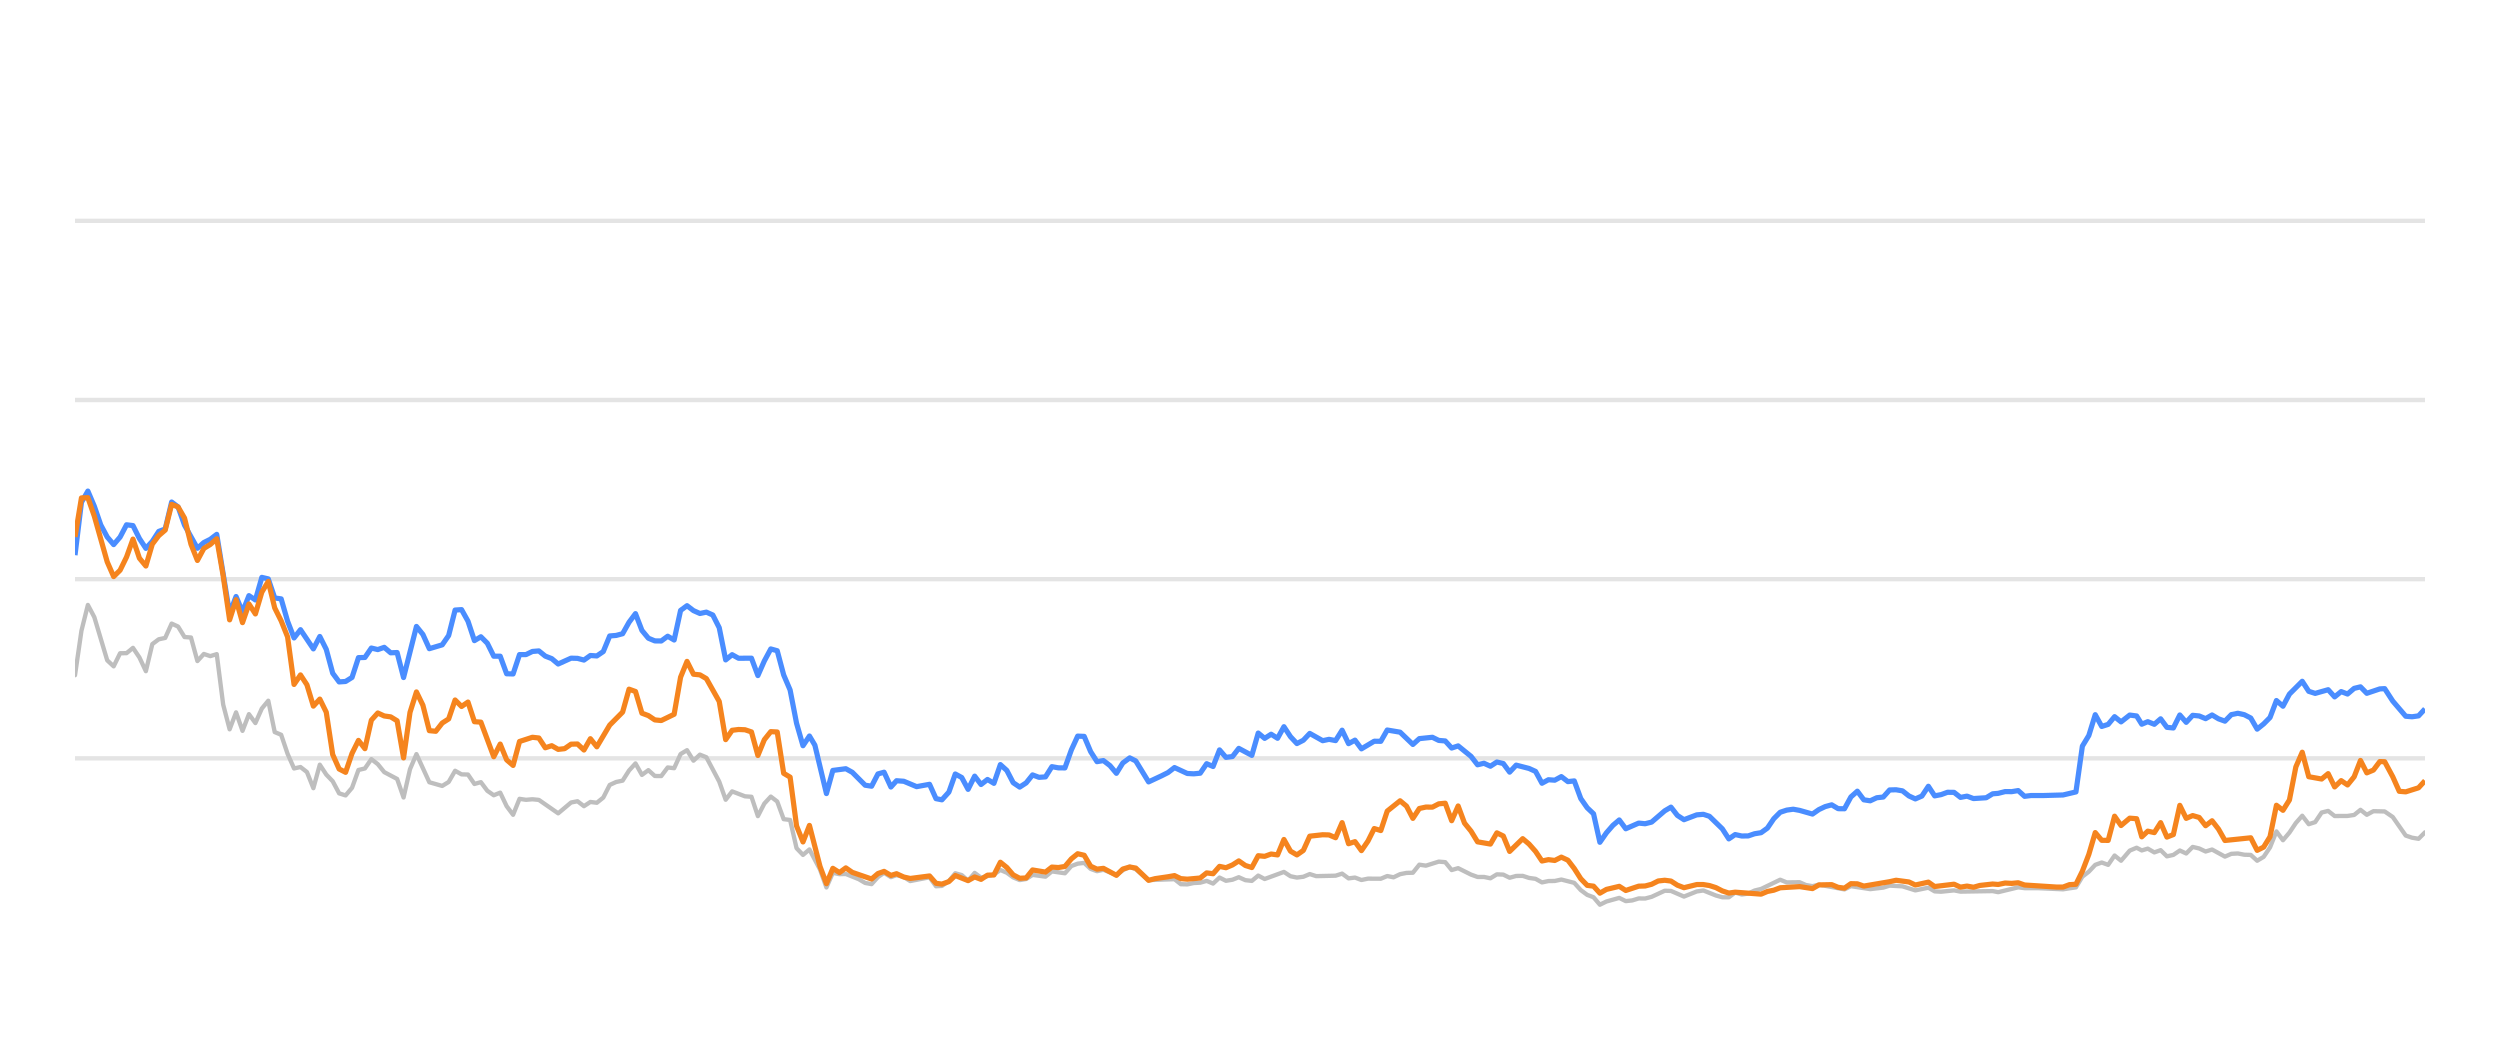
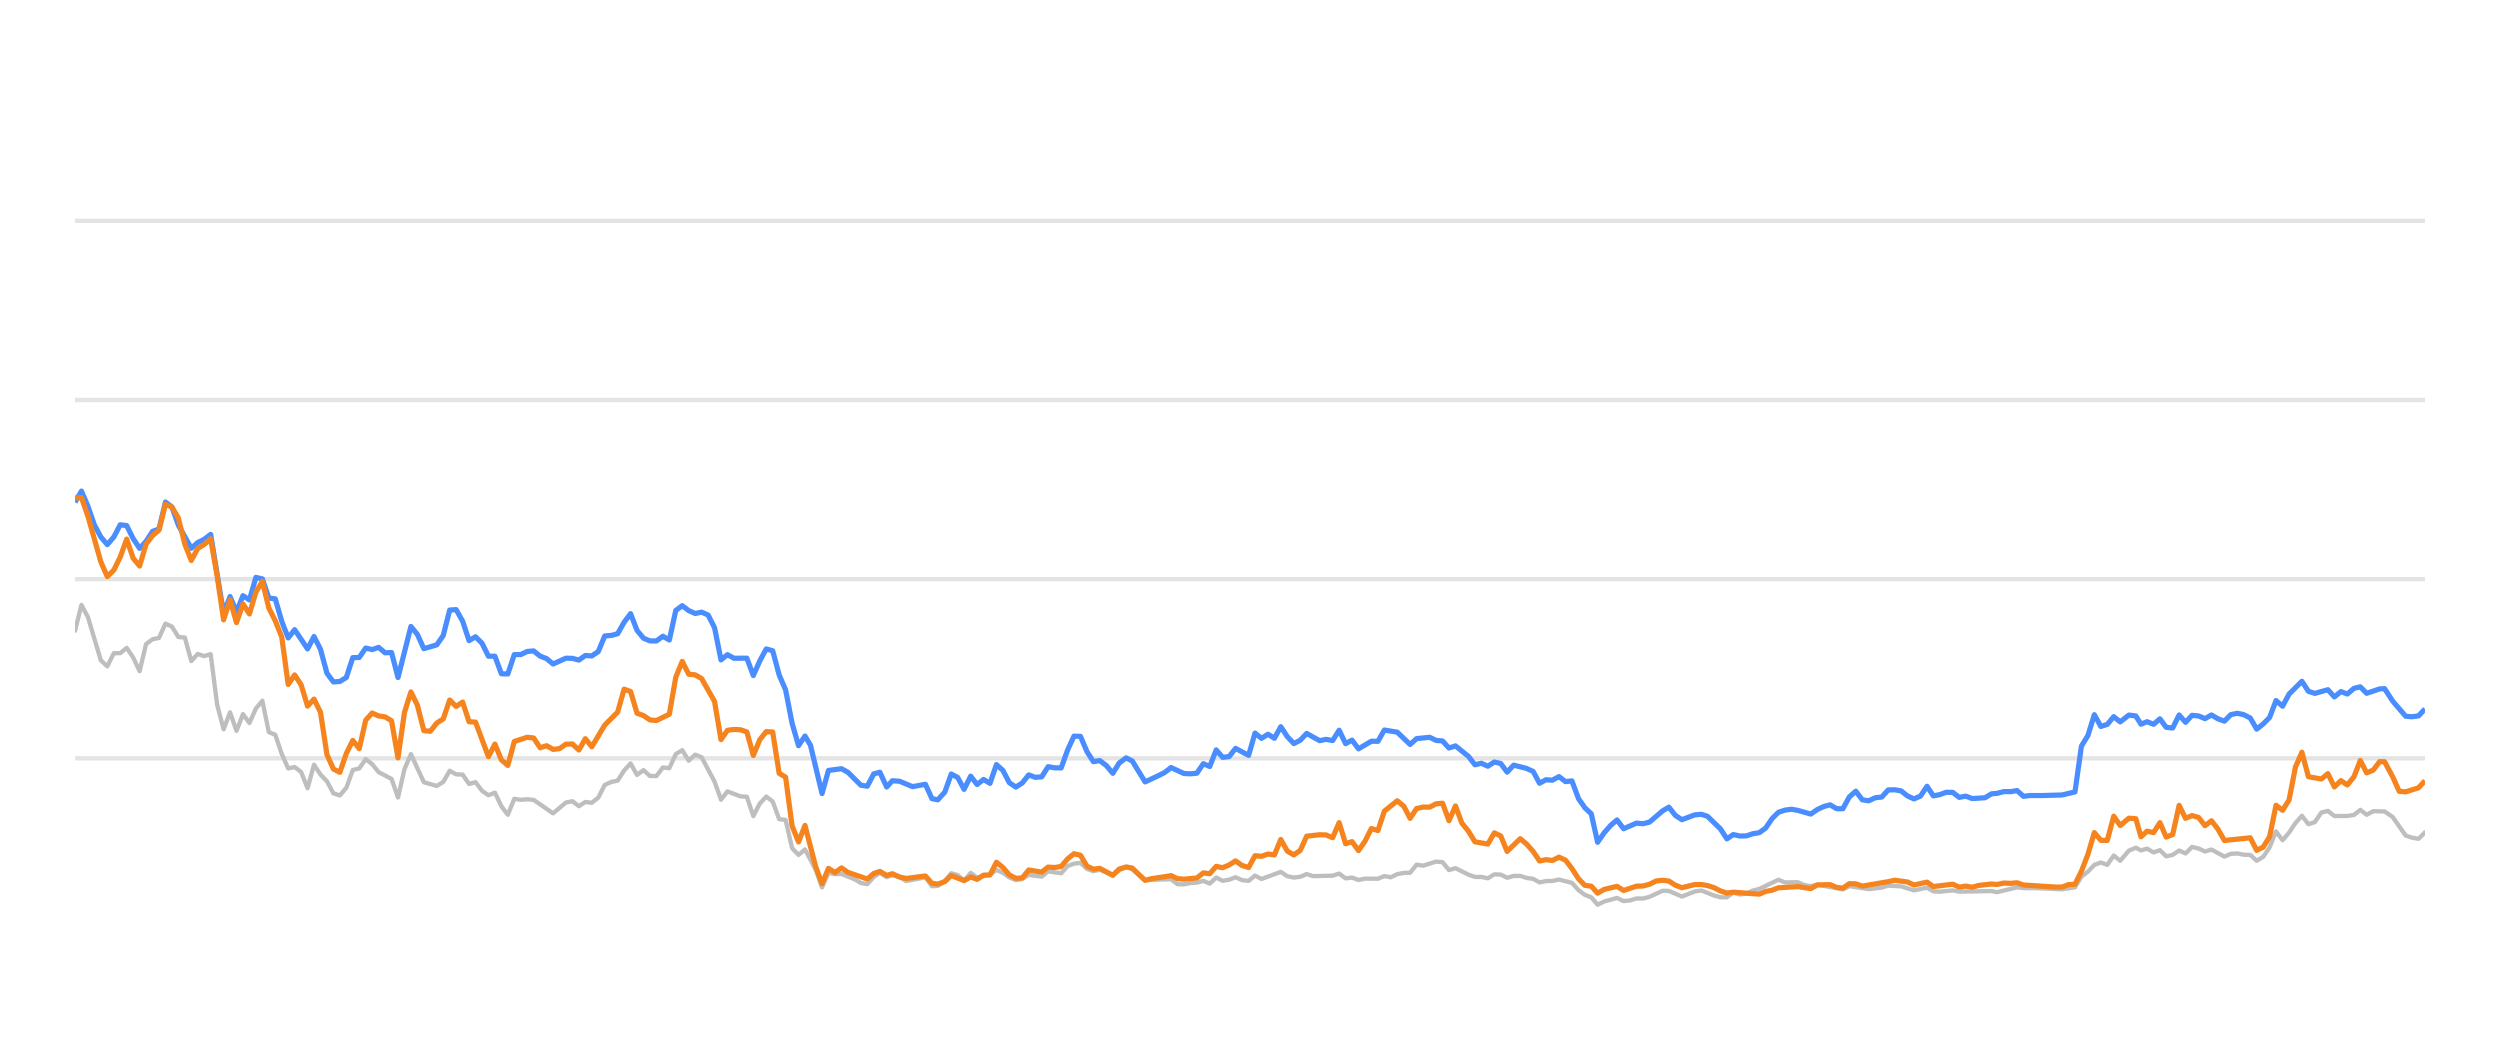
<svg xmlns="http://www.w3.org/2000/svg" width="288pt" height="120pt" viewBox="0 0 288 120" version="1.1">
  <defs>
    <style type="text/css">*{stroke-linejoin: round; stroke-linecap: butt}</style>
  </defs>
  <g id="figure_1">
    <g id="patch_1">
      <path d="M 0 120  L 288 120  L 288 0  L 0 0  L 0 120  z " style="fill: none; opacity: 0" />
    </g>
    <g id="axes_1">
      <g id="patch_2">
        <path d="M 8.64 108  L 279.36 108  L 279.36 4.8  L 8.64 4.8  L 8.64 108  z " style="fill: none" />
      </g>
      <g id="matplotlib.axis_1" />
      <g id="matplotlib.axis_2" />
      <g id="line2d_1">
-         <path d="M 8.64 87.36  L 279.36 87.36  " clip-path="url(#pf4ceed7bf3)" style="fill: none; stroke: #b2b2b2; stroke-opacity: 0.35; stroke-width: 0.5; stroke-linecap: square" />
+         <path d="M 8.64 87.36  L 279.36 87.36  " clip-path="url(#p02eb842c5a)" style="fill: none; stroke: #b2b2b2; stroke-opacity: 0.35; stroke-width: 0.5; stroke-linecap: square" />
      </g>
      <g id="line2d_2">
-         <path d="M 8.64 66.72  L 279.36 66.72  " clip-path="url(#pf4ceed7bf3)" style="fill: none; stroke: #b2b2b2; stroke-opacity: 0.35; stroke-width: 0.5; stroke-linecap: square" />
+         <path d="M 8.64 66.72  L 279.36 66.72  " clip-path="url(#p02eb842c5a)" style="fill: none; stroke: #b2b2b2; stroke-opacity: 0.35; stroke-width: 0.5; stroke-linecap: square" />
      </g>
      <g id="line2d_3">
-         <path d="M 8.64 46.08  L 279.36 46.08  " clip-path="url(#pf4ceed7bf3)" style="fill: none; stroke: #b2b2b2; stroke-opacity: 0.35; stroke-width: 0.5; stroke-linecap: square" />
+         <path d="M 8.64 46.08  L 279.36 46.08  " clip-path="url(#p02eb842c5a)" style="fill: none; stroke: #b2b2b2; stroke-opacity: 0.35; stroke-width: 0.5; stroke-linecap: square" />
      </g>
      <g id="line2d_4">
-         <path d="M 8.64 25.44  L 279.36 25.44  " clip-path="url(#pf4ceed7bf3)" style="fill: none; stroke: #b2b2b2; stroke-opacity: 0.35; stroke-width: 0.5; stroke-linecap: square" />
+         <path d="M 8.64 25.44  L 279.36 25.44  " clip-path="url(#p02eb842c5a)" style="fill: none; stroke: #b2b2b2; stroke-opacity: 0.35; stroke-width: 0.5; stroke-linecap: square" />
      </g>
      <g id="line2d_5">
-         <path d="M 8.64 77.783  L 9.382 72.664  L 10.124 69.692  L 10.866 71.096  L 12.351 76.07  L 13.093 76.761  L 13.835 75.255  L 14.577 75.244  L 15.319 74.635  L 16.062 75.74  L 16.804 77.319  L 17.546 74.202  L 18.288 73.645  L 19.03 73.49  L 19.772 71.839  L 20.515 72.179  L 21.257 73.387  L 21.999 73.438  L 22.741 76.152  L 23.483 75.337  L 24.225 75.585  L 24.968 75.358  L 25.71 81.168  L 26.452 84.016  L 27.194 82.066  L 27.936 84.192  L 28.678 82.272  L 29.421 83.294  L 30.163 81.622  L 30.905 80.724  L 31.647 84.336  L 32.389 84.646  L 33.131 86.844  L 33.874 88.526  L 34.616 88.361  L 35.358 88.939  L 36.1 90.797  L 36.842 88.093  L 37.584 89.228  L 38.327 90.002  L 39.069 91.395  L 39.811 91.632  L 40.553 90.755  L 41.295 88.702  L 42.037 88.526  L 42.779 87.453  L 43.522 88.031  L 44.264 88.949  L 45.748 89.734  L 46.49 91.87  L 47.232 88.609  L 47.975 86.875  L 49.459 90.115  L 50.943 90.539  L 51.685 90.084  L 52.428 88.794  L 53.17 89.207  L 53.912 89.228  L 54.654 90.312  L 55.396 90.105  L 56.138 91.096  L 56.881 91.612  L 57.623 91.313  L 58.365 92.871  L 59.107 93.862  L 59.849 92.025  L 60.591 92.138  L 61.334 92.076  L 62.076 92.148  L 64.302 93.696  L 65.787 92.448  L 66.529 92.303  L 67.271 92.871  L 68.013 92.386  L 68.755 92.479  L 69.497 91.88  L 70.239 90.425  L 70.982 90.084  L 71.724 89.93  L 72.466 88.764  L 73.208 87.948  L 73.95 89.269  L 74.692 88.722  L 75.435 89.393  L 76.177 89.403  L 76.919 88.413  L 77.661 88.495  L 78.403 86.865  L 79.145 86.421  L 79.888 87.628  L 80.63 86.937  L 81.372 87.236  L 82.856 90.043  L 83.598 92.128  L 84.341 91.168  L 85.825 91.736  L 86.567 91.787  L 87.309 94.016  L 88.051 92.572  L 88.794 91.767  L 89.536 92.334  L 90.278 94.367  L 91.02 94.46  L 91.762 97.711  L 92.504 98.485  L 93.247 97.855  L 94.463 100.167  L 95.205 102.231  L 95.944 100.549  L 96.703 100.704  L 97.439 100.683  L 98.926 101.282  L 99.665 101.715  L 100.407 101.849  L 101.141 101.034  L 101.844 100.549  L 102.633 101.044  L 103.282 100.817  L 104.116 101.034  L 104.858 101.498  L 107.084 101.065  L 107.828 102.097  L 108.508 102.056  L 109.31 101.498  L 110.049 100.601  L 110.789 100.807  L 111.523 101.457  L 112.282 100.559  L 113.016 101.106  L 114.498 100.745  L 115.242 100.219  L 115.984 100.539  L 116.72 101.075  L 117.47 101.385  L 118.214 101.261  L 118.951 100.786  L 120.438 100.993  L 121.179 100.384  L 122.677 100.601  L 123.421 99.765  L 124.15 99.496  L 124.898 99.403  L 125.64 100.095  L 126.375 100.363  L 127.113 100.198  L 128.61 100.797  L 129.346 100.26  L 130.143 99.837  L 130.839 100.136  L 132.317 101.385  L 135.3 101.282  L 136.032 101.86  L 136.775 101.88  L 137.511 101.725  L 138.264 101.684  L 139.008 101.478  L 139.746 101.787  L 140.489 101.096  L 141.229 101.467  L 141.978 101.344  L 142.708 101.055  L 143.464 101.395  L 144.21 101.478  L 144.947 100.869  L 145.689 101.261  L 147.909 100.446  L 148.661 100.941  L 149.405 101.096  L 150.144 101.003  L 150.884 100.693  L 151.629 100.931  L 153.86 100.879  L 154.61 100.642  L 155.354 101.189  L 156.094 101.096  L 156.837 101.375  L 157.588 101.22  L 159.068 101.23  L 159.81 100.92  L 160.536 101.065  L 161.291 100.704  L 162.033 100.559  L 162.763 100.539  L 163.508 99.61  L 164.265 99.723  L 165.745 99.259  L 166.491 99.321  L 167.232 100.229  L 167.978 100.012  L 169.464 100.755  L 170.213 101.024  L 170.95 101.024  L 171.695 101.178  L 172.441 100.724  L 173.178 100.755  L 173.91 101.117  L 174.664 100.91  L 175.415 100.9  L 176.146 101.137  L 176.896 101.24  L 177.636 101.653  L 178.379 101.498  L 179.11 101.488  L 179.867 101.323  L 181.355 101.705  L 182.106 102.541  L 182.846 103.088  L 183.576 103.366  L 184.306 104.223  L 185.064 103.851  L 186.538 103.439  L 187.288 103.81  L 188.034 103.728  L 188.779 103.5  L 189.516 103.511  L 190.264 103.315  L 191.777 102.613  L 192.495 102.634  L 193.994 103.284  L 195.464 102.696  L 196.228 102.582  L 197.67 103.16  L 198.412 103.366  L 199.158 103.366  L 199.891 102.819  L 200.647 103.046  L 201.395 102.943  L 202.123 102.592  L 202.876 102.407  L 205.078 101.344  L 205.831 101.653  L 207.311 101.633  L 208.033 101.952  L 208.798 102.087  L 209.539 101.911  L 212.481 102.458  L 213.223 102.087  L 215.448 102.427  L 216.954 102.252  L 217.682 102.025  L 219.166 102.107  L 220.648 102.572  L 222.149 102.262  L 222.873 102.685  L 223.617 102.726  L 225.107 102.572  L 225.849 102.716  L 229.554 102.654  L 230.191 102.778  L 232.494 102.221  L 233.232 102.314  L 234.728 102.314  L 237.663 102.448  L 239.147 102.221  L 239.889 100.993  L 240.634 100.415  L 241.372 99.63  L 242.119 99.362  L 242.86 99.63  L 243.6 98.557  L 244.345 99.156  L 245.344 97.99  L 246.139 97.659  L 246.731 97.969  L 247.425 97.763  L 248.178 98.196  L 248.905 97.938  L 249.629 98.65  L 250.37 98.485  L 251.114 97.979  L 251.851 98.32  L 252.598 97.566  L 253.344 97.742  L 254.087 98.093  L 254.83 97.866  L 256.314 98.681  L 257.049 98.361  L 257.801 98.32  L 258.546 98.464  L 259.286 98.485  L 260.025 99.156  L 260.771 98.712  L 261.507 97.618  L 262.245 95.781  L 262.998 96.792  L 263.742 95.915  L 264.481 94.811  L 265.217 93.975  L 265.967 94.945  L 266.708 94.708  L 267.453 93.604  L 268.204 93.418  L 268.95 94.006  L 270.437 93.996  L 271.198 93.882  L 271.928 93.294  L 272.656 93.862  L 273.417 93.449  L 274.715 93.48  L 275.647 94.12  L 277.139 96.256  L 277.871 96.504  L 278.615 96.627  L 279.36 95.884  L 279.36 95.884  " clip-path="url(#pf4ceed7bf3)" style="fill: none; stroke: #bebebe; stroke-width: 0.5; stroke-linecap: round" />
+         <path d="M 8.64 72.664  L 9.384 69.692  L 10.128 71.096  L 11.617 76.07  L 12.361 76.761  L 13.105 75.255  L 13.849 75.244  L 14.594 74.635  L 15.338 75.74  L 16.082 77.319  L 16.826 74.202  L 17.57 73.645  L 18.315 73.49  L 19.059 71.839  L 19.803 72.179  L 20.547 73.387  L 21.291 73.438  L 22.036 76.152  L 22.78 75.337  L 23.524 75.585  L 24.268 75.358  L 25.012 81.168  L 25.757 84.016  L 26.501 82.066  L 27.245 84.192  L 27.989 82.272  L 28.733 83.294  L 29.478 81.622  L 30.222 80.724  L 30.966 84.336  L 31.71 84.646  L 32.454 86.844  L 33.199 88.526  L 33.943 88.361  L 34.687 88.939  L 35.431 90.797  L 36.176 88.093  L 36.92 89.228  L 37.664 90.002  L 38.408 91.395  L 39.152 91.632  L 39.897 90.755  L 40.641 88.702  L 41.385 88.526  L 42.129 87.453  L 42.873 88.031  L 43.618 88.949  L 45.106 89.734  L 45.85 91.87  L 46.594 88.609  L 47.339 86.875  L 48.827 90.115  L 50.315 90.539  L 51.06 90.084  L 51.804 88.794  L 52.548 89.207  L 53.292 89.228  L 54.036 90.312  L 54.781 90.105  L 55.525 91.096  L 56.269 91.612  L 57.013 91.313  L 57.757 92.871  L 58.502 93.862  L 59.246 92.025  L 59.99 92.138  L 60.734 92.076  L 61.478 92.148  L 63.711 93.696  L 65.199 92.448  L 65.944 92.303  L 66.688 92.871  L 67.432 92.386  L 68.176 92.479  L 68.92 91.88  L 69.665 90.425  L 70.409 90.084  L 71.153 89.93  L 71.897 88.764  L 72.641 87.948  L 73.386 89.269  L 74.13 88.722  L 74.874 89.393  L 75.618 89.403  L 76.362 88.413  L 77.107 88.495  L 77.851 86.865  L 78.595 86.421  L 79.339 87.628  L 80.083 86.937  L 80.828 87.236  L 82.316 90.043  L 83.06 92.128  L 83.804 91.168  L 85.293 91.736  L 86.037 91.787  L 86.781 94.016  L 87.525 92.572  L 88.27 91.767  L 89.014 92.334  L 89.758 94.367  L 90.502 94.46  L 91.247 97.711  L 91.991 98.485  L 92.735 97.855  L 93.955 100.167  L 94.698 102.231  L 95.439 100.549  L 96.201 100.704  L 96.939 100.683  L 98.43 101.282  L 99.171 101.715  L 99.915 101.849  L 100.651 101.034  L 101.356 100.549  L 102.147 101.044  L 102.798 100.817  L 103.635 101.034  L 104.378 101.498  L 106.61 101.065  L 107.357 102.097  L 108.038 102.056  L 108.842 101.498  L 109.583 100.601  L 110.326 100.807  L 111.061 101.457  L 111.823 100.559  L 112.559 101.106  L 114.045 100.745  L 114.791 100.219  L 115.535 100.539  L 116.273 101.075  L 117.025 101.385  L 117.771 101.261  L 118.511 100.786  L 120.002 100.993  L 120.744 100.384  L 122.246 100.601  L 122.992 99.765  L 123.723 99.496  L 124.473 99.403  L 125.218 100.095  L 125.955 100.363  L 126.695 100.198  L 128.196 100.797  L 128.933 100.26  L 129.733 99.837  L 130.431 100.136  L 131.913 101.385  L 134.904 101.282  L 135.638 101.86  L 136.383 101.88  L 137.121 101.725  L 137.876 101.684  L 138.622 101.478  L 139.362 101.787  L 140.107 101.096  L 140.849 101.467  L 141.6 101.344  L 142.333 101.055  L 143.09 101.395  L 143.838 101.478  L 144.578 100.869  L 145.321 101.261  L 147.547 100.446  L 148.301 100.941  L 149.048 101.096  L 149.788 101.003  L 150.53 100.693  L 151.278 100.931  L 153.515 100.879  L 154.267 100.642  L 155.013 101.189  L 155.755 101.096  L 156.5 101.375  L 157.253 101.22  L 158.737 101.23  L 159.481 100.92  L 160.209 101.065  L 160.966 100.704  L 161.711 100.559  L 162.443 100.539  L 163.19 99.61  L 163.949 99.723  L 165.433 99.259  L 166.18 99.321  L 166.924 100.229  L 167.672 100.012  L 169.162 100.755  L 169.913 101.024  L 170.652 101.024  L 171.399 101.178  L 172.147 100.724  L 172.886 100.755  L 173.62 101.117  L 174.376 100.91  L 175.13 100.9  L 175.863 101.137  L 176.615 101.24  L 177.356 101.653  L 178.101 101.498  L 178.835 101.488  L 179.594 101.323  L 181.086 101.705  L 181.839 102.541  L 182.58 103.088  L 183.312 103.366  L 184.045 104.223  L 184.805 103.851  L 186.283 103.439  L 187.035 103.81  L 187.783 103.728  L 188.53 103.5  L 189.269 103.511  L 190.019 103.315  L 191.536 102.613  L 192.257 102.634  L 193.759 103.284  L 195.233 102.696  L 195.999 102.582  L 197.446 103.16  L 198.19 103.366  L 198.938 103.366  L 199.673 102.819  L 200.431 103.046  L 201.181 102.943  L 201.91 102.592  L 202.666 102.407  L 204.874 101.344  L 205.629 101.653  L 207.113 101.633  L 207.837 101.952  L 208.604 102.087  L 209.347 101.911  L 212.297 102.458  L 213.041 102.087  L 215.272 102.427  L 216.782 102.252  L 217.513 102.025  L 219 102.107  L 220.487 102.572  L 221.992 102.262  L 222.718 102.685  L 223.464 102.726  L 224.958 102.572  L 225.701 102.716  L 229.417 102.654  L 230.056 102.778  L 232.365 102.221  L 233.105 102.314  L 234.605 102.314  L 237.549 102.448  L 239.036 102.221  L 239.78 100.993  L 240.527 100.415  L 241.268 99.63  L 242.016 99.362  L 242.76 99.63  L 243.502 98.557  L 244.249 99.156  L 245.25 97.99  L 246.048 97.659  L 246.641 97.969  L 247.337 97.763  L 248.093 98.196  L 248.821 97.938  L 249.547 98.65  L 250.291 98.485  L 251.036 97.979  L 251.775 98.32  L 252.524 97.566  L 253.273 97.742  L 254.017 98.093  L 254.762 97.866  L 256.25 98.681  L 256.988 98.361  L 257.742 98.32  L 258.489 98.464  L 259.231 98.485  L 259.971 99.156  L 260.72 98.712  L 261.458 97.618  L 262.198 95.781  L 262.953 96.792  L 263.699 95.915  L 264.44 94.811  L 265.178 93.975  L 265.93 94.945  L 266.674 94.708  L 267.42 93.604  L 268.173 93.418  L 268.921 94.006  L 270.412 93.996  L 271.175 93.882  L 271.908 93.294  L 272.638 93.862  L 273.401 93.449  L 274.703 93.48  L 275.637 94.12  L 277.133 96.256  L 277.867 96.504  L 278.613 96.627  L 279.36 95.884  L 279.36 95.884  " clip-path="url(#p02eb842c5a)" style="fill: none; stroke: #bebebe; stroke-width: 0.5; stroke-linecap: round" />
      </g>
      <g id="line2d_6">
-         <path d="M 8.64 63.954  L 9.382 57.865  L 10.124 56.575  L 10.866 58.32  L 11.609 60.476  L 12.351 61.859  L 13.093 62.736  L 13.835 61.87  L 14.577 60.456  L 15.319 60.549  L 16.062 62.045  L 16.804 63.17  L 17.546 62.365  L 18.288 61.219  L 19.03 60.941  L 19.772 57.834  L 20.515 58.402  L 21.257 60.497  L 22.741 63.16  L 23.483 62.499  L 24.225 62.128  L 24.968 61.56  L 26.452 70.662  L 27.194 68.722  L 27.936 70.487  L 28.678 68.619  L 29.421 69.114  L 30.163 66.514  L 30.905 66.689  L 31.647 68.887  L 32.389 68.99  L 33.131 71.57  L 33.874 73.49  L 34.616 72.54  L 36.1 74.749  L 36.842 73.325  L 37.584 74.801  L 38.327 77.556  L 39.069 78.557  L 39.811 78.505  L 40.553 78.041  L 41.295 75.76  L 42.037 75.74  L 42.779 74.656  L 43.522 74.832  L 44.264 74.574  L 45.006 75.203  L 45.748 75.172  L 46.49 78.051  L 47.975 72.169  L 48.717 73.087  L 49.459 74.728  L 50.943 74.285  L 51.685 73.211  L 52.428 70.28  L 53.17 70.229  L 53.912 71.56  L 54.654 73.8  L 55.396 73.356  L 56.138 74.099  L 56.881 75.595  L 57.623 75.595  L 58.365 77.618  L 59.107 77.639  L 59.849 75.409  L 60.591 75.409  L 61.334 75.048  L 62.076 74.986  L 62.818 75.585  L 63.56 75.874  L 64.302 76.493  L 65.787 75.822  L 66.529 75.843  L 67.271 76.039  L 68.013 75.513  L 68.755 75.564  L 69.497 75.059  L 70.239 73.263  L 70.982 73.201  L 71.724 73.005  L 72.466 71.684  L 73.208 70.693  L 73.95 72.623  L 74.692 73.521  L 75.435 73.83  L 76.177 73.841  L 76.919 73.294  L 77.661 73.727  L 78.403 70.322  L 79.145 69.775  L 79.888 70.342  L 80.63 70.673  L 81.372 70.518  L 82.114 70.848  L 82.856 72.313  L 83.598 76.018  L 84.341 75.42  L 85.083 75.833  L 86.567 75.822  L 87.309 77.824  L 88.051 76.142  L 88.794 74.759  L 89.536 74.966  L 90.278 77.752  L 91.02 79.486  L 91.762 83.315  L 92.504 85.905  L 93.247 84.79  L 93.873 85.843  L 95.205 91.416  L 95.944 88.753  L 97.439 88.557  L 98.185 88.97  L 99.665 90.456  L 100.407 90.57  L 101.141 89.156  L 101.844 88.96  L 102.633 90.662  L 103.282 89.94  L 104.116 90.002  L 105.596 90.621  L 107.084 90.353  L 107.828 92.004  L 108.508 92.138  L 109.31 91.251  L 110.049 89.166  L 110.789 89.568  L 111.523 90.931  L 112.282 89.414  L 113.016 90.373  L 113.76 89.796  L 114.498 90.239  L 115.242 88.082  L 115.984 88.753  L 116.72 90.167  L 117.47 90.673  L 118.214 90.188  L 118.951 89.269  L 119.693 89.548  L 120.438 89.496  L 121.179 88.32  L 121.92 88.454  L 122.677 88.464  L 123.421 86.39  L 124.15 84.801  L 124.898 84.832  L 125.64 86.586  L 126.375 87.742  L 127.113 87.618  L 127.866 88.196  L 128.61 89.083  L 129.346 87.897  L 130.143 87.308  L 130.839 87.659  L 132.317 90.074  L 133.814 89.372  L 134.551 89.001  L 135.3 88.423  L 136.775 89.104  L 137.511 89.145  L 138.264 89.073  L 139.008 87.979  L 139.746 88.299  L 140.489 86.39  L 141.229 87.246  L 141.978 87.154  L 142.708 86.214  L 144.21 87.019  L 144.947 84.45  L 145.689 85.059  L 146.434 84.584  L 147.175 85.048  L 147.909 83.717  L 148.661 84.863  L 149.405 85.657  L 150.144 85.275  L 150.884 84.491  L 152.373 85.327  L 153.106 85.172  L 153.86 85.317  L 154.61 84.12  L 155.354 85.668  L 156.094 85.265  L 156.837 86.266  L 158.311 85.389  L 159.068 85.399  L 159.81 84.099  L 161.291 84.347  L 162.763 85.76  L 163.508 85.09  L 165.013 84.935  L 165.745 85.296  L 166.491 85.358  L 167.232 86.173  L 167.978 85.926  L 169.464 87.133  L 170.213 88.103  L 170.95 87.928  L 171.695 88.268  L 172.441 87.783  L 173.178 87.959  L 173.91 88.949  L 174.664 88.144  L 176.146 88.526  L 176.896 88.867  L 177.636 90.229  L 178.379 89.826  L 179.11 89.878  L 179.867 89.465  L 180.621 90.043  L 181.355 89.961  L 182.106 91.994  L 182.846 93.057  L 183.576 93.748  L 184.306 97.03  L 185.064 95.936  L 185.81 95.079  L 186.538 94.46  L 187.288 95.472  L 188.779 94.821  L 189.516 94.894  L 190.264 94.708  L 191.777 93.408  L 192.495 92.984  L 193.234 93.934  L 193.994 94.429  L 195.464 93.872  L 196.228 93.81  L 196.925 94.037  L 198.412 95.482  L 199.158 96.638  L 199.891 96.142  L 200.647 96.307  L 201.395 96.297  L 202.123 96.049  L 202.876 95.926  L 203.605 95.399  L 204.339 94.316  L 205.078 93.573  L 205.831 93.325  L 206.58 93.222  L 207.311 93.356  L 208.798 93.779  L 209.539 93.263  L 210.259 92.922  L 211.012 92.716  L 211.756 93.16  L 212.481 93.17  L 213.223 91.808  L 213.967 91.147  L 214.71 92.138  L 215.448 92.252  L 216.201 91.901  L 216.954 91.818  L 217.682 91.003  L 218.425 90.982  L 219.166 91.106  L 219.908 91.694  L 220.648 92.035  L 221.402 91.705  L 222.149 90.58  L 222.873 91.684  L 223.617 91.54  L 224.354 91.271  L 225.107 91.282  L 225.849 91.86  L 226.597 91.715  L 227.343 91.994  L 228.809 91.901  L 229.554 91.447  L 230.191 91.395  L 230.997 91.189  L 231.748 91.199  L 232.494 91.075  L 233.232 91.736  L 233.984 91.643  L 235.469 91.643  L 237.663 91.581  L 239.147 91.23  L 239.889 85.956  L 240.634 84.728  L 241.372 82.334  L 242.119 83.686  L 242.86 83.449  L 243.6 82.561  L 244.345 83.16  L 245.344 82.375  L 246.139 82.479  L 246.731 83.428  L 247.425 83.139  L 248.178 83.438  L 248.905 82.809  L 249.629 83.789  L 250.37 83.862  L 251.114 82.365  L 251.851 83.211  L 252.598 82.406  L 253.344 82.479  L 254.087 82.788  L 254.83 82.365  L 255.572 82.809  L 256.314 83.077  L 257.049 82.324  L 257.801 82.169  L 258.546 82.334  L 259.286 82.716  L 260.025 83.996  L 260.771 83.397  L 261.507 82.654  L 262.245 80.704  L 262.998 81.354  L 263.742 79.961  L 265.217 78.485  L 265.967 79.641  L 266.708 79.878  L 268.204 79.455  L 268.95 80.28  L 269.702 79.672  L 270.437 79.95  L 271.198 79.3  L 271.928 79.125  L 272.656 79.868  L 274.155 79.362  L 274.715 79.331  L 275.647 80.766  L 277.139 82.51  L 277.871 82.572  L 278.615 82.468  L 279.36 81.663  L 279.36 81.663  " clip-path="url(#pf4ceed7bf3)" style="fill: none; stroke: #4a8dff; stroke-width: 0.6" />
+         <path d="M 8.64 57.865  L 9.384 56.575  L 10.128 58.32  L 10.873 60.476  L 11.617 61.859  L 12.361 62.736  L 13.105 61.87  L 13.849 60.456  L 14.594 60.549  L 15.338 62.045  L 16.082 63.17  L 16.826 62.365  L 17.57 61.219  L 18.315 60.941  L 19.059 57.834  L 19.803 58.402  L 20.547 60.497  L 22.036 63.16  L 22.78 62.499  L 23.524 62.128  L 24.268 61.56  L 25.757 70.662  L 26.501 68.722  L 27.245 70.487  L 27.989 68.619  L 28.733 69.114  L 29.478 66.514  L 30.222 66.689  L 30.966 68.887  L 31.71 68.99  L 32.454 71.57  L 33.199 73.49  L 33.943 72.54  L 35.431 74.749  L 36.176 73.325  L 36.92 74.801  L 37.664 77.556  L 38.408 78.557  L 39.152 78.505  L 39.897 78.041  L 40.641 75.76  L 41.385 75.74  L 42.129 74.656  L 42.873 74.832  L 43.618 74.574  L 44.362 75.203  L 45.106 75.172  L 45.85 78.051  L 47.339 72.169  L 48.083 73.087  L 48.827 74.728  L 50.315 74.285  L 51.06 73.211  L 51.804 70.28  L 52.548 70.229  L 53.292 71.56  L 54.036 73.8  L 54.781 73.356  L 55.525 74.099  L 56.269 75.595  L 57.013 75.595  L 57.757 77.618  L 58.502 77.639  L 59.246 75.409  L 59.99 75.409  L 60.734 75.048  L 61.478 74.986  L 62.223 75.585  L 62.967 75.874  L 63.711 76.493  L 65.199 75.822  L 65.944 75.843  L 66.688 76.039  L 67.432 75.513  L 68.176 75.564  L 68.92 75.059  L 69.665 73.263  L 70.409 73.201  L 71.153 73.005  L 71.897 71.684  L 72.641 70.693  L 73.386 72.623  L 74.13 73.521  L 74.874 73.83  L 75.618 73.841  L 76.362 73.294  L 77.107 73.727  L 77.851 70.322  L 78.595 69.775  L 79.339 70.342  L 80.083 70.673  L 80.828 70.518  L 81.572 70.848  L 82.316 72.313  L 83.06 76.018  L 83.804 75.42  L 84.549 75.833  L 86.037 75.822  L 86.781 77.824  L 87.525 76.142  L 88.27 74.759  L 89.014 74.966  L 89.758 77.752  L 90.502 79.486  L 91.247 83.315  L 91.991 85.905  L 92.735 84.79  L 93.363 85.843  L 94.698 91.416  L 95.439 88.753  L 96.939 88.557  L 97.687 88.97  L 99.171 90.456  L 99.915 90.57  L 100.651 89.156  L 101.356 88.96  L 102.147 90.662  L 102.798 89.94  L 103.635 90.002  L 105.118 90.621  L 106.61 90.353  L 107.357 92.004  L 108.038 92.138  L 108.842 91.251  L 109.583 89.166  L 110.326 89.568  L 111.061 90.931  L 111.823 89.414  L 112.559 90.373  L 113.305 89.796  L 114.045 90.239  L 114.791 88.082  L 115.535 88.753  L 116.273 90.167  L 117.025 90.673  L 117.771 90.188  L 118.511 89.269  L 119.254 89.548  L 120.002 89.496  L 120.744 88.32  L 121.488 88.454  L 122.246 88.464  L 122.992 86.39  L 123.723 84.801  L 124.473 84.832  L 125.218 86.586  L 125.955 87.742  L 126.695 87.618  L 127.45 88.196  L 128.196 89.083  L 128.933 87.897  L 129.733 87.308  L 130.431 87.659  L 131.913 90.074  L 133.413 89.372  L 134.153 89.001  L 134.904 88.423  L 136.383 89.104  L 137.121 89.145  L 137.876 89.073  L 138.622 87.979  L 139.362 88.299  L 140.107 86.39  L 140.849 87.246  L 141.6 87.154  L 142.333 86.214  L 143.838 87.019  L 144.578 84.45  L 145.321 85.059  L 146.069 84.584  L 146.811 85.048  L 147.547 83.717  L 148.301 84.863  L 149.048 85.657  L 149.788 85.275  L 150.53 84.491  L 152.024 85.327  L 152.759 85.172  L 153.515 85.317  L 154.267 84.12  L 155.013 85.668  L 155.755 85.265  L 156.5 86.266  L 157.978 85.389  L 158.737 85.399  L 159.481 84.099  L 160.966 84.347  L 162.443 85.76  L 163.19 85.09  L 164.699 84.935  L 165.433 85.296  L 166.18 85.358  L 166.924 86.173  L 167.672 85.926  L 169.162 87.133  L 169.913 88.103  L 170.652 87.928  L 171.399 88.268  L 172.147 87.783  L 172.886 87.959  L 173.62 88.949  L 174.376 88.144  L 175.863 88.526  L 176.615 88.867  L 177.356 90.229  L 178.101 89.826  L 178.835 89.878  L 179.594 89.465  L 180.349 90.043  L 181.086 89.961  L 181.839 91.994  L 182.58 93.057  L 183.312 93.748  L 184.045 97.03  L 184.805 95.936  L 185.553 95.079  L 186.283 94.46  L 187.035 95.472  L 188.53 94.821  L 189.269 94.894  L 190.019 94.708  L 191.536 93.408  L 192.257 92.984  L 192.997 93.934  L 193.759 94.429  L 195.233 93.872  L 195.999 93.81  L 196.699 94.037  L 198.19 95.482  L 198.938 96.638  L 199.673 96.142  L 200.431 96.307  L 201.181 96.297  L 201.91 96.049  L 202.666 95.926  L 203.397 95.399  L 204.133 94.316  L 204.874 93.573  L 205.629 93.325  L 206.38 93.222  L 207.113 93.356  L 208.604 93.779  L 209.347 93.263  L 210.069 92.922  L 210.824 92.716  L 211.57 93.16  L 212.297 93.17  L 213.041 91.808  L 213.787 91.147  L 214.532 92.138  L 215.272 92.252  L 216.028 91.901  L 216.782 91.818  L 217.513 91.003  L 218.257 90.982  L 219 91.106  L 219.744 91.694  L 220.487 92.035  L 221.243 91.705  L 221.992 90.58  L 222.718 91.684  L 223.464 91.54  L 224.203 91.271  L 224.958 91.282  L 225.701 91.86  L 226.452 91.715  L 227.2 91.994  L 228.67 91.901  L 229.417 91.447  L 230.056 91.395  L 230.864 91.189  L 231.617 91.199  L 232.365 91.075  L 233.105 91.736  L 233.859 91.643  L 235.349 91.643  L 237.549 91.581  L 239.036 91.23  L 239.78 85.956  L 240.527 84.728  L 241.268 82.334  L 242.016 83.686  L 242.76 83.449  L 243.502 82.561  L 244.249 83.16  L 245.25 82.375  L 246.048 82.479  L 246.641 83.428  L 247.337 83.139  L 248.093 83.438  L 248.821 82.809  L 249.547 83.789  L 250.291 83.862  L 251.036 82.365  L 251.775 83.211  L 252.524 82.406  L 253.273 82.479  L 254.017 82.788  L 254.762 82.365  L 255.507 82.809  L 256.25 83.077  L 256.988 82.324  L 257.742 82.169  L 258.489 82.334  L 259.231 82.716  L 259.971 83.996  L 260.72 83.397  L 261.458 82.654  L 262.198 80.704  L 262.953 81.354  L 263.699 79.961  L 265.178 78.485  L 265.93 79.641  L 266.674 79.878  L 268.173 79.455  L 268.921 80.28  L 269.675 79.672  L 270.412 79.95  L 271.175 79.3  L 271.908 79.125  L 272.638 79.868  L 274.141 79.362  L 274.703 79.331  L 275.637 80.766  L 277.133 82.51  L 277.867 82.572  L 278.613 82.468  L 279.36 81.663  L 279.36 81.663  " clip-path="url(#p02eb842c5a)" style="fill: none; stroke: #4a8dff; stroke-width: 0.6" />
      </g>
      <g id="line2d_7">
-         <path d="M 8.64 61.859  L 9.382 57.36  L 10.124 57.329  L 10.866 59.465  L 12.351 64.728  L 13.093 66.421  L 13.835 65.688  L 14.577 64.171  L 15.319 62.107  L 16.062 64.305  L 16.804 65.203  L 17.546 62.685  L 18.288 61.704  L 19.03 61.065  L 19.772 58.103  L 20.515 58.402  L 21.257 59.682  L 21.999 62.695  L 22.741 64.563  L 23.483 63.18  L 24.225 62.726  L 24.968 62.066  L 25.71 66.338  L 26.452 71.405  L 27.194 69.083  L 27.936 71.725  L 28.678 69.579  L 29.421 70.724  L 30.163 68.216  L 30.905 66.978  L 31.647 70.033  L 32.389 71.519  L 33.131 73.376  L 33.874 78.846  L 34.616 77.752  L 35.358 78.887  L 36.1 81.343  L 36.842 80.538  L 37.584 82.045  L 38.327 86.927  L 39.069 88.588  L 39.811 88.97  L 40.553 86.792  L 41.295 85.296  L 42.037 86.245  L 42.779 82.964  L 43.522 82.138  L 44.264 82.479  L 45.006 82.582  L 45.748 83.036  L 46.49 87.308  L 47.232 82.066  L 47.975 79.713  L 48.717 81.24  L 49.459 84.171  L 50.201 84.243  L 50.943 83.294  L 51.685 82.819  L 52.428 80.642  L 53.17 81.385  L 53.912 80.879  L 54.654 83.139  L 55.396 83.191  L 56.881 87.174  L 57.623 85.719  L 58.365 87.535  L 59.107 88.175  L 59.849 85.42  L 61.334 84.935  L 62.076 85.017  L 62.818 86.142  L 63.56 85.905  L 64.302 86.328  L 65.044 86.245  L 65.787 85.729  L 66.529 85.709  L 67.271 86.4  L 68.013 85.1  L 68.755 86.029  L 70.239 83.531  L 71.724 82.035  L 72.466 79.393  L 73.208 79.661  L 73.95 82.159  L 74.692 82.437  L 75.435 82.933  L 76.177 83.005  L 77.661 82.283  L 78.403 78.01  L 79.145 76.194  L 79.888 77.67  L 80.63 77.742  L 81.372 78.175  L 82.856 80.807  L 83.598 85.203  L 84.341 84.13  L 85.083 84.037  L 85.825 84.068  L 86.567 84.316  L 87.309 87.03  L 88.051 85.213  L 88.794 84.285  L 89.536 84.326  L 90.278 89.083  L 91.02 89.527  L 91.762 95.141  L 92.504 96.989  L 93.247 95.09  L 94.463 99.806  L 95.205 101.798  L 95.944 100.033  L 96.703 100.518  L 97.439 99.981  L 98.185 100.497  L 100.407 101.261  L 101.141 100.632  L 101.844 100.384  L 102.633 100.848  L 103.282 100.652  L 104.116 101.034  L 104.858 101.199  L 107.084 100.91  L 107.828 101.756  L 108.508 101.849  L 109.31 101.56  L 110.049 100.859  L 111.523 101.447  L 112.282 101.024  L 113.016 101.302  L 113.76 100.817  L 114.498 100.797  L 115.242 99.331  L 115.984 99.93  L 116.72 100.786  L 117.47 101.178  L 118.214 101.137  L 118.951 100.219  L 120.438 100.466  L 121.179 99.888  L 121.92 99.94  L 122.677 99.816  L 123.421 98.939  L 124.15 98.351  L 124.898 98.526  L 125.64 99.785  L 126.375 100.126  L 127.113 100.033  L 128.61 100.838  L 129.346 100.116  L 130.143 99.878  L 130.839 100.002  L 132.317 101.416  L 133.069 101.22  L 134.551 101.003  L 135.3 100.869  L 136.032 101.22  L 136.775 101.282  L 138.264 101.148  L 139.008 100.559  L 139.746 100.652  L 140.489 99.806  L 141.229 99.961  L 141.978 99.641  L 142.708 99.176  L 143.464 99.703  L 144.21 99.94  L 144.947 98.578  L 145.689 98.65  L 146.434 98.382  L 147.175 98.485  L 147.909 96.71  L 148.661 98.052  L 149.405 98.485  L 150.144 97.969  L 150.884 96.328  L 152.373 96.163  L 153.106 96.184  L 153.86 96.504  L 154.61 94.77  L 155.354 97.195  L 156.094 96.958  L 156.837 97.99  L 157.588 96.896  L 158.311 95.451  L 159.068 95.678  L 159.81 93.438  L 161.291 92.252  L 162.033 92.871  L 162.763 94.274  L 163.508 93.139  L 164.265 92.974  L 165.013 92.984  L 165.745 92.603  L 166.491 92.53  L 167.232 94.543  L 167.978 92.85  L 168.711 94.821  L 169.464 95.75  L 170.213 96.978  L 171.695 97.236  L 172.441 95.946  L 173.178 96.307  L 173.91 98.082  L 175.415 96.617  L 176.146 97.236  L 176.896 98.082  L 177.636 99.187  L 178.379 99.032  L 179.11 99.125  L 179.867 98.743  L 180.621 99.094  L 181.355 100.054  L 182.106 101.23  L 182.846 101.994  L 183.576 102.087  L 184.306 102.892  L 185.064 102.458  L 186.538 102.107  L 187.288 102.582  L 188.779 102.087  L 189.516 102.066  L 190.264 101.87  L 191.03 101.488  L 191.777 101.406  L 192.495 101.498  L 193.234 101.973  L 193.994 102.262  L 195.464 101.901  L 196.228 101.901  L 196.925 102.014  L 197.67 102.252  L 198.412 102.634  L 199.158 102.881  L 199.891 102.778  L 202.876 103.005  L 203.605 102.696  L 204.339 102.551  L 205.078 102.272  L 207.311 102.138  L 208.798 102.365  L 209.539 101.942  L 211.012 101.911  L 211.756 102.221  L 212.481 102.314  L 213.223 101.798  L 213.967 101.818  L 214.71 102.076  L 217.682 101.571  L 218.425 101.406  L 219.908 101.602  L 220.648 101.952  L 222.149 101.622  L 222.873 102.128  L 225.107 101.86  L 225.849 102.2  L 226.597 102.076  L 227.343 102.21  L 228.07 102.004  L 229.554 101.839  L 230.191 101.891  L 230.997 101.725  L 231.748 101.767  L 232.494 101.694  L 233.232 101.952  L 236.922 102.19  L 237.663 102.19  L 238.404 101.911  L 239.147 101.87  L 239.889 100.363  L 240.634 98.423  L 241.372 95.915  L 242.119 96.803  L 242.86 96.813  L 243.6 94.027  L 244.345 95.1  L 245.344 94.254  L 246.139 94.316  L 246.731 96.4  L 247.425 95.75  L 248.178 95.915  L 248.905 94.77  L 249.629 96.431  L 250.37 96.142  L 251.114 92.778  L 251.851 94.274  L 252.598 93.954  L 253.344 94.171  L 254.087 95.121  L 254.83 94.553  L 255.572 95.513  L 256.314 96.823  L 259.286 96.514  L 260.025 97.959  L 260.771 97.587  L 261.507 96.39  L 262.245 92.768  L 262.998 93.346  L 263.742 92.159  L 264.481 88.351  L 265.217 86.658  L 265.967 89.476  L 267.453 89.744  L 268.204 89.125  L 268.95 90.652  L 269.702 89.93  L 270.437 90.425  L 271.198 89.486  L 271.928 87.608  L 272.656 89.032  L 273.417 88.712  L 274.155 87.732  L 274.715 87.752  L 275.647 89.486  L 276.395 91.158  L 277.139 91.22  L 278.615 90.755  L 279.36 89.94  L 279.36 89.94  " clip-path="url(#pf4ceed7bf3)" style="fill: none; stroke: #f5841e; stroke-width: 0.6" />
+         <path d="M 8.64 57.36  L 9.384 57.329  L 10.128 59.465  L 11.617 64.728  L 12.361 66.421  L 13.105 65.688  L 13.849 64.171  L 14.594 62.107  L 15.338 64.305  L 16.082 65.203  L 16.826 62.685  L 17.57 61.704  L 18.315 61.065  L 19.059 58.103  L 19.803 58.402  L 20.547 59.682  L 21.291 62.695  L 22.036 64.563  L 22.78 63.18  L 23.524 62.726  L 24.268 62.066  L 25.012 66.338  L 25.757 71.405  L 26.501 69.083  L 27.245 71.725  L 27.989 69.579  L 28.733 70.724  L 29.478 68.216  L 30.222 66.978  L 30.966 70.033  L 31.71 71.519  L 32.454 73.376  L 33.199 78.846  L 33.943 77.752  L 34.687 78.887  L 35.431 81.343  L 36.176 80.538  L 36.92 82.045  L 37.664 86.927  L 38.408 88.588  L 39.152 88.97  L 39.897 86.792  L 40.641 85.296  L 41.385 86.245  L 42.129 82.964  L 42.873 82.138  L 43.618 82.479  L 44.362 82.582  L 45.106 83.036  L 45.85 87.308  L 46.594 82.066  L 47.339 79.713  L 48.083 81.24  L 48.827 84.171  L 49.571 84.243  L 50.315 83.294  L 51.06 82.819  L 51.804 80.642  L 52.548 81.385  L 53.292 80.879  L 54.036 83.139  L 54.781 83.191  L 56.269 87.174  L 57.013 85.719  L 57.757 87.535  L 58.502 88.175  L 59.246 85.42  L 60.734 84.935  L 61.478 85.017  L 62.223 86.142  L 62.967 85.905  L 63.711 86.328  L 64.455 86.245  L 65.199 85.729  L 65.944 85.709  L 66.688 86.4  L 67.432 85.1  L 68.176 86.029  L 69.665 83.531  L 71.153 82.035  L 71.897 79.393  L 72.641 79.661  L 73.386 82.159  L 74.13 82.437  L 74.874 82.933  L 75.618 83.005  L 77.107 82.283  L 77.851 78.01  L 78.595 76.194  L 79.339 77.67  L 80.083 77.742  L 80.828 78.175  L 82.316 80.807  L 83.06 85.203  L 83.804 84.13  L 84.549 84.037  L 85.293 84.068  L 86.037 84.316  L 86.781 87.03  L 87.525 85.213  L 88.27 84.285  L 89.014 84.326  L 89.758 89.083  L 90.502 89.527  L 91.247 95.141  L 91.991 96.989  L 92.735 95.09  L 93.955 99.806  L 94.698 101.798  L 95.439 100.033  L 96.201 100.518  L 96.939 99.981  L 97.687 100.497  L 99.915 101.261  L 100.651 100.632  L 101.356 100.384  L 102.147 100.848  L 102.798 100.652  L 103.635 101.034  L 104.378 101.199  L 106.61 100.91  L 107.357 101.756  L 108.038 101.849  L 108.842 101.56  L 109.583 100.859  L 111.061 101.447  L 111.823 101.024  L 112.559 101.302  L 113.305 100.817  L 114.045 100.797  L 114.791 99.331  L 115.535 99.93  L 116.273 100.786  L 117.025 101.178  L 117.771 101.137  L 118.511 100.219  L 120.002 100.466  L 120.744 99.888  L 121.488 99.94  L 122.246 99.816  L 122.992 98.939  L 123.723 98.351  L 124.473 98.526  L 125.218 99.785  L 125.955 100.126  L 126.695 100.033  L 128.196 100.838  L 128.933 100.116  L 129.733 99.878  L 130.431 100.002  L 131.913 101.416  L 132.667 101.22  L 134.153 101.003  L 134.904 100.869  L 135.638 101.22  L 136.383 101.282  L 137.876 101.148  L 138.622 100.559  L 139.362 100.652  L 140.107 99.806  L 140.849 99.961  L 141.6 99.641  L 142.333 99.176  L 143.09 99.703  L 143.838 99.94  L 144.578 98.578  L 145.321 98.65  L 146.069 98.382  L 146.811 98.485  L 147.547 96.71  L 148.301 98.052  L 149.048 98.485  L 149.788 97.969  L 150.53 96.328  L 152.024 96.163  L 152.759 96.184  L 153.515 96.504  L 154.267 94.77  L 155.013 97.195  L 155.755 96.958  L 156.5 97.99  L 157.253 96.896  L 157.978 95.451  L 158.737 95.678  L 159.481 93.438  L 160.966 92.252  L 161.711 92.871  L 162.443 94.274  L 163.19 93.139  L 163.949 92.974  L 164.699 92.984  L 165.433 92.603  L 166.18 92.53  L 166.924 94.543  L 167.672 92.85  L 168.406 94.821  L 169.162 95.75  L 169.913 96.978  L 171.399 97.236  L 172.147 95.946  L 172.886 96.307  L 173.62 98.082  L 175.13 96.617  L 175.863 97.236  L 176.615 98.082  L 177.356 99.187  L 178.101 99.032  L 178.835 99.125  L 179.594 98.743  L 180.349 99.094  L 181.086 100.054  L 181.839 101.23  L 182.58 101.994  L 183.312 102.087  L 184.045 102.892  L 184.805 102.458  L 186.283 102.107  L 187.035 102.582  L 188.53 102.087  L 189.269 102.066  L 190.019 101.87  L 190.788 101.488  L 191.536 101.406  L 192.257 101.498  L 192.997 101.973  L 193.759 102.262  L 195.233 101.901  L 195.999 101.901  L 196.699 102.014  L 197.446 102.252  L 198.19 102.634  L 198.938 102.881  L 199.673 102.778  L 202.666 103.005  L 203.397 102.696  L 204.133 102.551  L 204.874 102.272  L 207.113 102.138  L 208.604 102.365  L 209.347 101.942  L 210.824 101.911  L 211.57 102.221  L 212.297 102.314  L 213.041 101.798  L 213.787 101.818  L 214.532 102.076  L 217.513 101.571  L 218.257 101.406  L 219.744 101.602  L 220.487 101.952  L 221.992 101.622  L 222.718 102.128  L 224.958 101.86  L 225.701 102.2  L 226.452 102.076  L 227.2 102.21  L 227.929 102.004  L 229.417 101.839  L 230.056 101.891  L 230.864 101.725  L 231.617 101.767  L 232.365 101.694  L 233.105 101.952  L 236.806 102.19  L 237.549 102.19  L 238.291 101.911  L 239.036 101.87  L 239.78 100.363  L 240.527 98.423  L 241.268 95.915  L 242.016 96.803  L 242.76 96.813  L 243.502 94.027  L 244.249 95.1  L 245.25 94.254  L 246.048 94.316  L 246.641 96.4  L 247.337 95.75  L 248.093 95.915  L 248.821 94.77  L 249.547 96.431  L 250.291 96.142  L 251.036 92.778  L 251.775 94.274  L 252.524 93.954  L 253.273 94.171  L 254.017 95.121  L 254.762 94.553  L 255.507 95.513  L 256.25 96.823  L 259.231 96.514  L 259.971 97.959  L 260.72 97.587  L 261.458 96.39  L 262.198 92.768  L 262.953 93.346  L 263.699 92.159  L 264.44 88.351  L 265.178 86.658  L 265.93 89.476  L 267.42 89.744  L 268.173 89.125  L 268.921 90.652  L 269.675 89.93  L 270.412 90.425  L 271.175 89.486  L 271.908 87.608  L 272.638 89.032  L 273.401 88.712  L 274.141 87.732  L 274.703 87.752  L 275.637 89.486  L 276.387 91.158  L 277.133 91.22  L 278.613 90.755  L 279.36 89.94  L 279.36 89.94  " clip-path="url(#p02eb842c5a)" style="fill: none; stroke: #f5841e; stroke-width: 0.6" />
      </g>
    </g>
  </g>
  <defs>
-     <clipPath id="pf4ceed7bf3">
+     <clipPath id="p02eb842c5a">
      <rect x="8.64" y="4.8" width="270.72" height="103.2" />
    </clipPath>
  </defs>
</svg>
